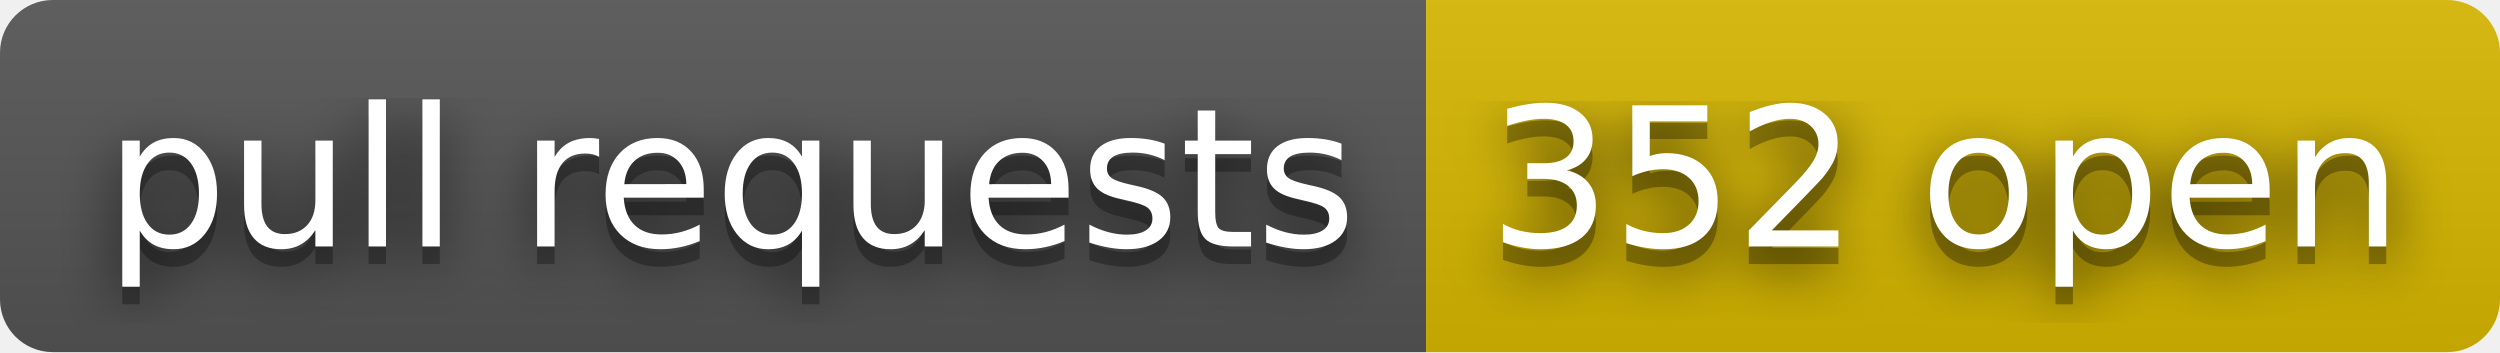
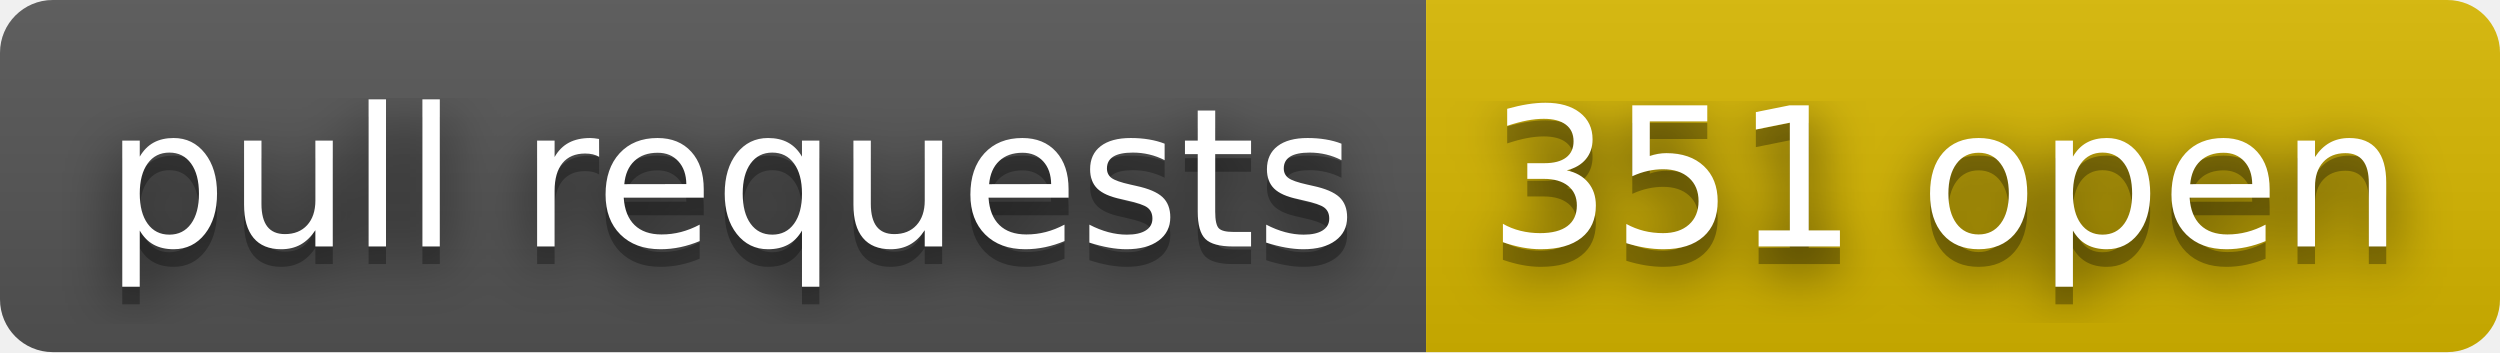
- <svg xmlns="http://www.w3.org/2000/svg" width="142" height="20" role="img" aria-label="pull requests: 352 open">
+ <svg xmlns="http://www.w3.org/2000/svg" width="142" height="20" role="img" aria-label="pull requests: 351 open">
  <filter id="blur">
    <feGaussianBlur stdDeviation="16" />
  </filter>
  <linearGradient id="s" x2="0" y2="100%">
    <stop offset="0" stop-color="#bbb" stop-opacity=".1" />
    <stop offset="1" stop-opacity=".1" />
  </linearGradient>
  <clipPath id="r">
    <rect width="142" height="20" rx="3" />
  </clipPath>
  <g clip-path="url(#r)">
    <rect width="81" height="20" fill="#555" />
    <rect x="81" width="61" height="20" fill="#d8b800" />
    <rect width="142" height="20" fill="url(#s)" />
  </g>
  <g fill="#fff" text-anchor="middle" font-family="Verdana,Geneva,DejaVu Sans,sans-serif" text-rendering="geometricPrecision" font-size="110">
    <g transform="scale(.1)">
      <g aria-hidden="true" fill="#010101">
        <text x="415" y="150" fill-opacity=".8" filter="url(#blur)" textLength="710">pull requests</text>
        <text x="415" y="150" fill-opacity=".3" textLength="710">pull requests</text>
      </g>
      <text x="415" y="140" textLength="710">pull requests</text>
    </g>
    <g transform="scale(.1)">
      <g aria-hidden="true" fill="#010101">
-         <text x="1105" y="150" fill-opacity=".8" filter="url(#blur)" textLength="510">352 open</text>
-         <text x="1105" y="150" fill-opacity=".3" textLength="510">352 open</text>
+         <text x="1105" y="150" fill-opacity=".8" filter="url(#blur)" textLength="510">351 open</text>
+         <text x="1105" y="150" fill-opacity=".3" textLength="510">351 open</text>
      </g>
-       <text x="1105" y="140" textLength="510">352 open</text>
+       <text x="1105" y="140" textLength="510">351 open</text>
    </g>
  </g>
</svg>
